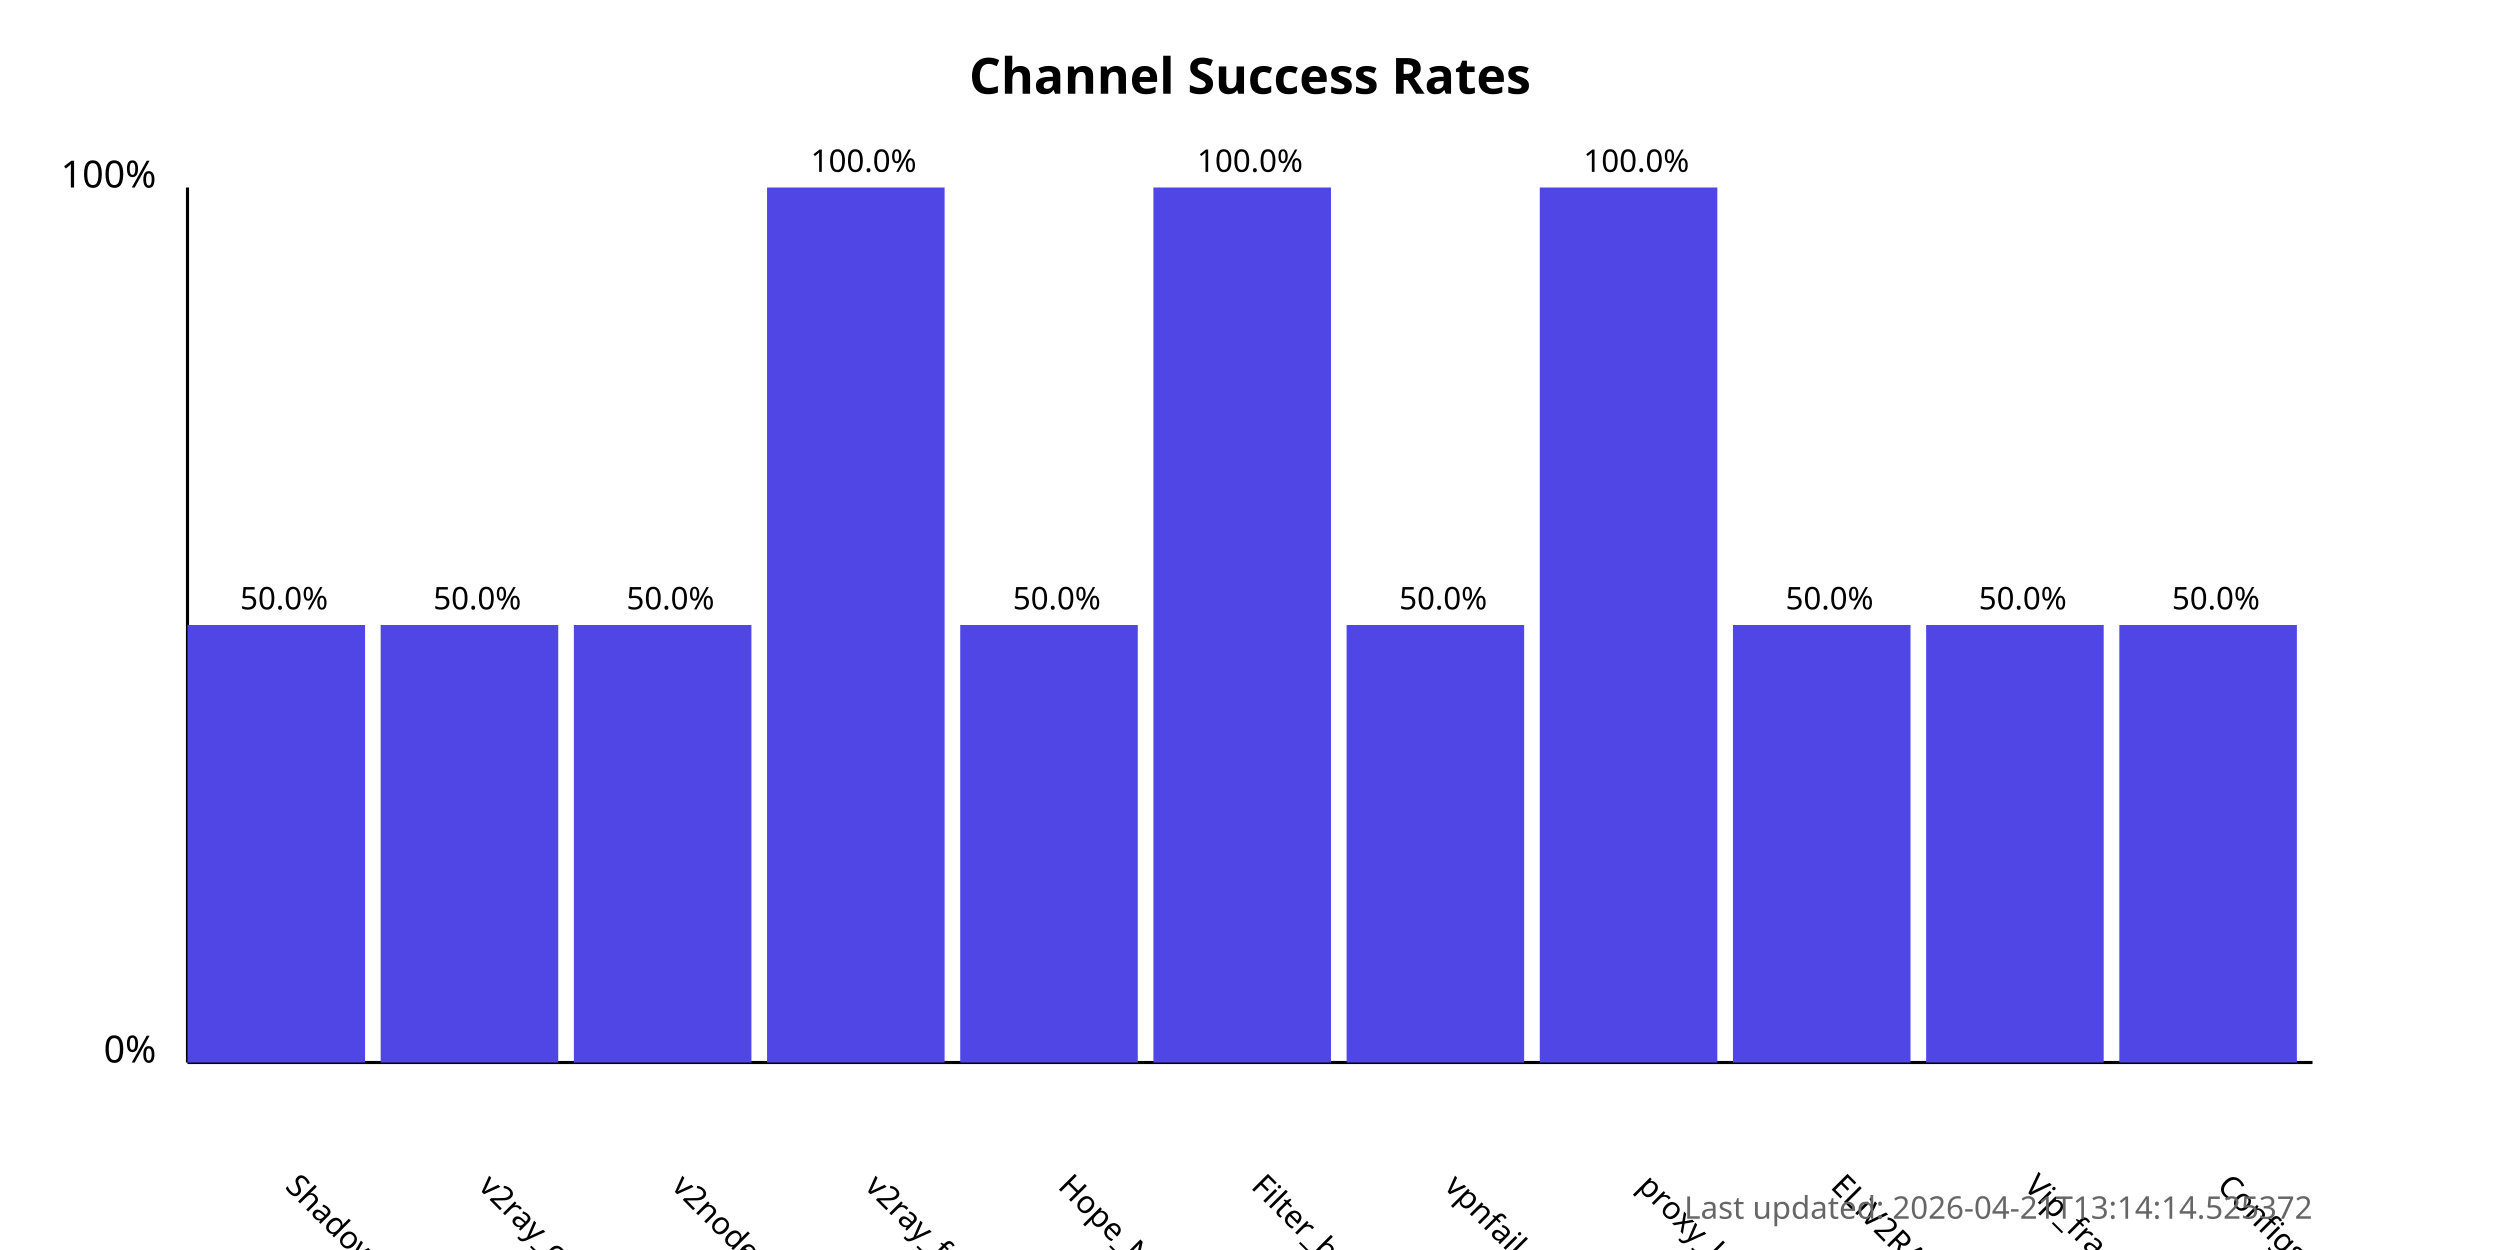
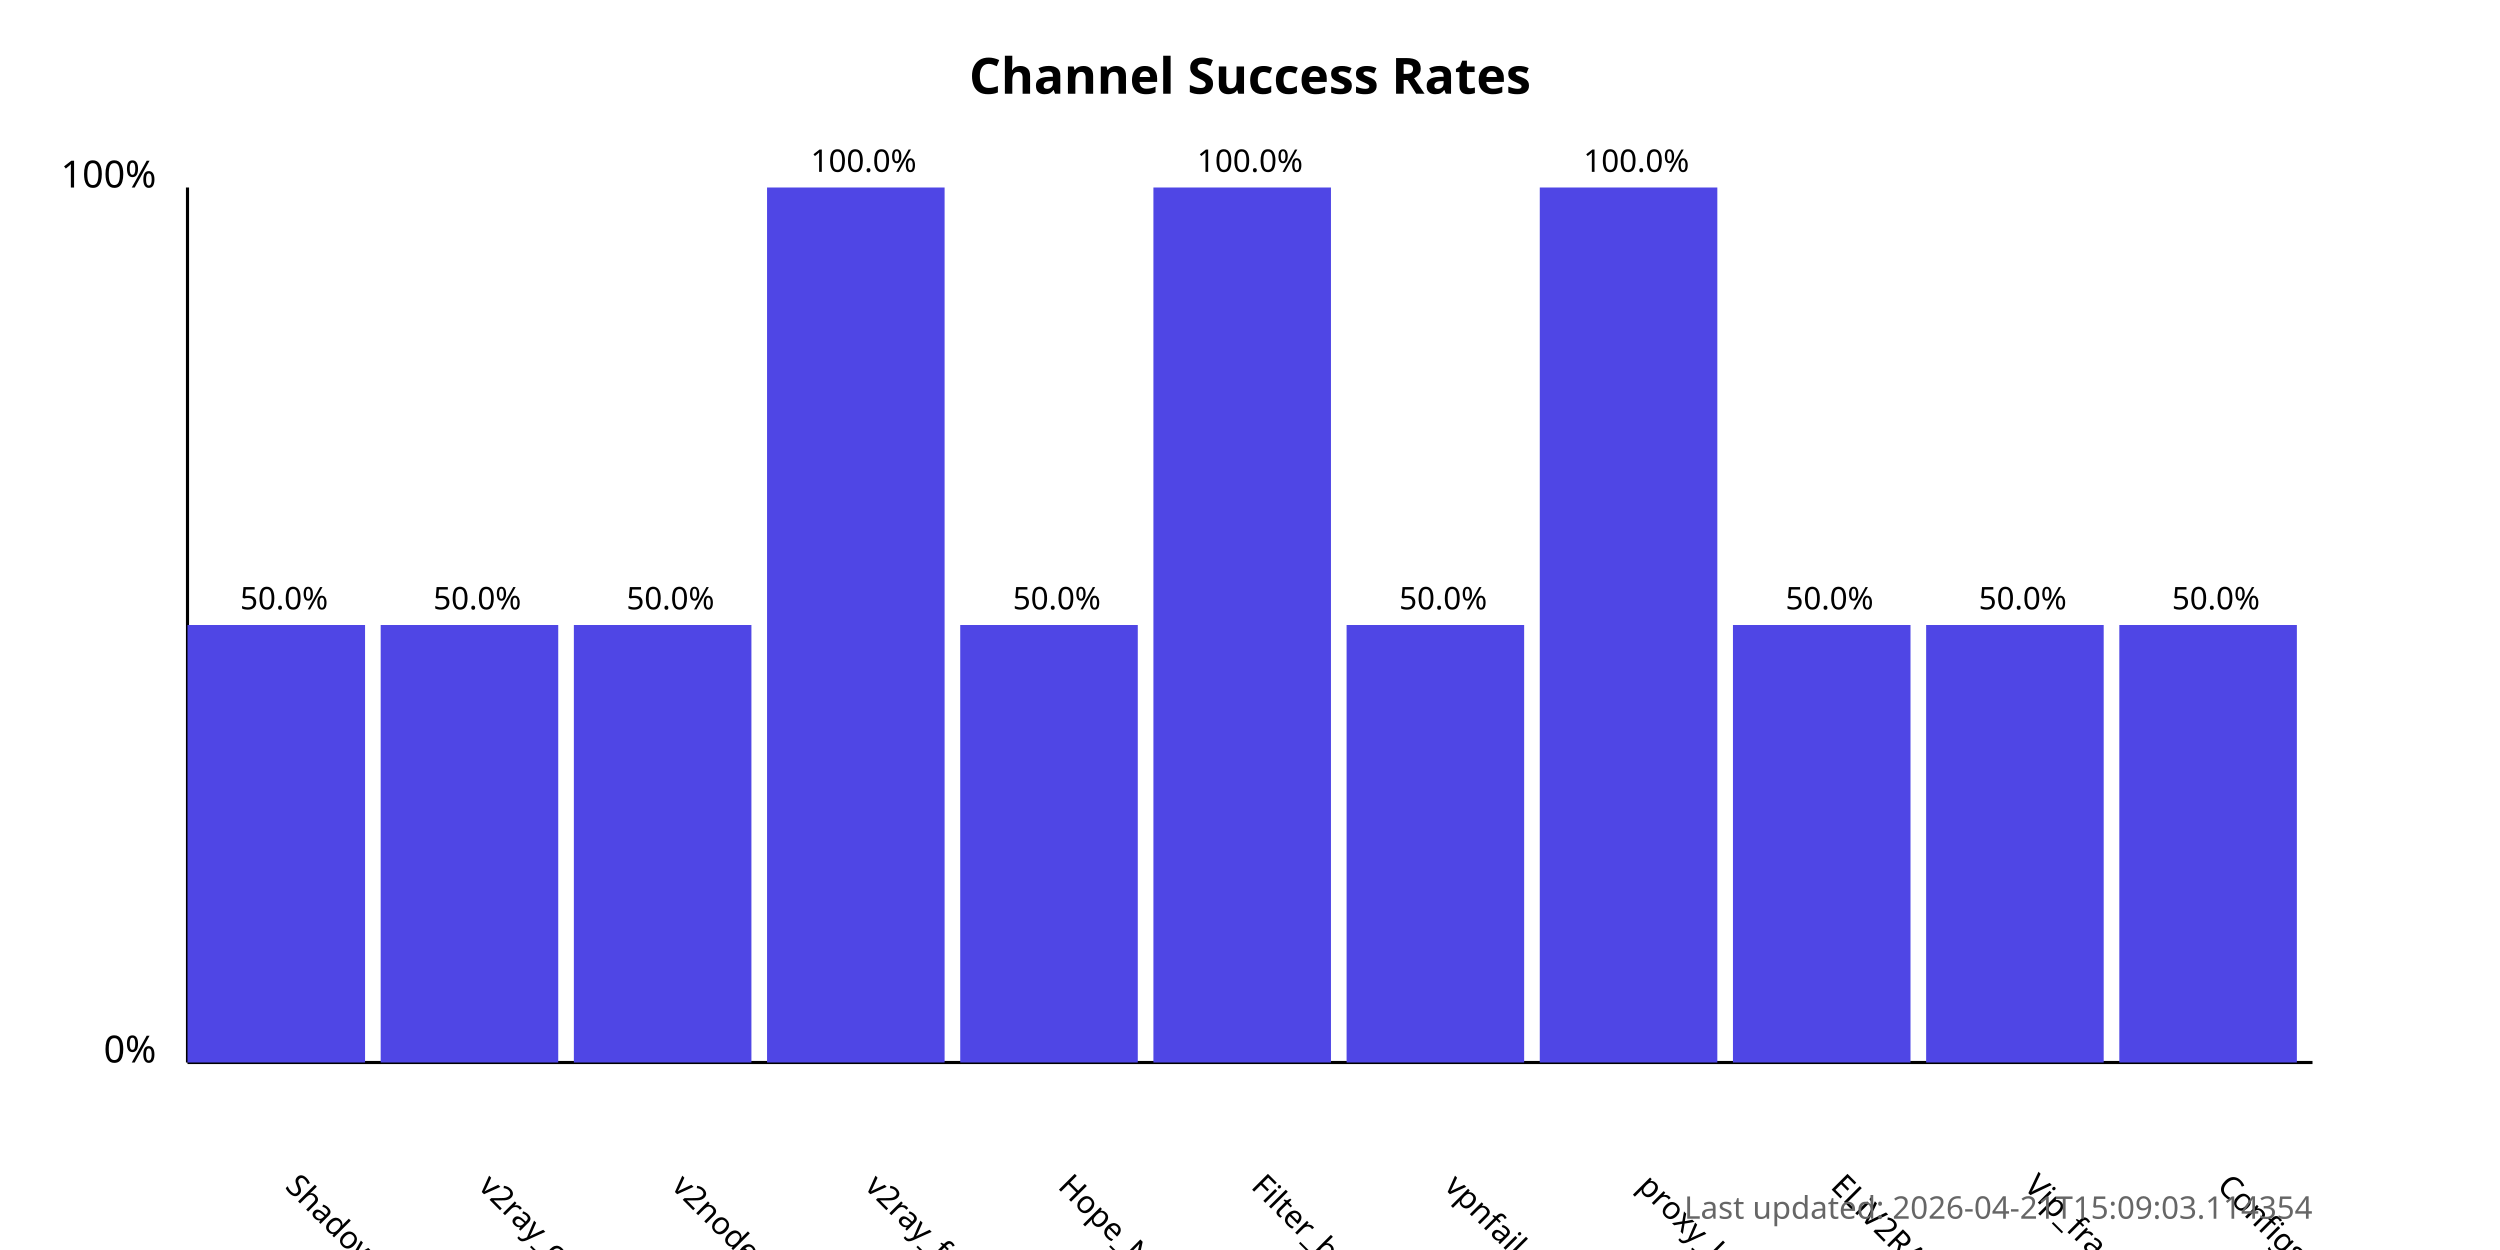
<svg xmlns="http://www.w3.org/2000/svg" width="800" height="400">
  <style>
            .chart-title { font: bold 16px sans-serif; }
            .axis-label { font: 12px sans-serif; }
            .tick-label { font: 10px sans-serif; }
            .bar { fill: #4f46e5; }
            .bar:hover { fill: #6366f1; }
            .timestamp { font: 10px sans-serif; fill: #666; }
        </style>
  <text x="400.0" y="30" text-anchor="middle" class="chart-title">
            Channel Success Rates
        </text>
  <line x1="60" y1="340" x2="60" y2="60" stroke="black" stroke-width="1" />
  <line x1="60" y1="340" x2="740" y2="340" stroke="black" stroke-width="1" />
  <text x="50" y="340" text-anchor="end" class="axis-label">0%</text>
  <text x="50" y="60" text-anchor="end" class="axis-label">100%</text>
  <g>
    <rect x="60" y="200.0" width="56.818" height="140.0" class="bar" />
    <text x="90.909" y="380" transform="rotate(45, 90.90909, 380)" text-anchor="start" class="tick-label">
                ShadowProxy66
            </text>
    <text x="90.909" y="195.0" text-anchor="middle" class="tick-label">
                50.0%
            </text>
  </g>
  <g>
    <rect x="121.818" y="200.0" width="56.818" height="140.0" class="bar" />
    <text x="152.727" y="380" transform="rotate(45, 152.7273, 380)" text-anchor="start" class="tick-label">
                v2ray_configs_pool
            </text>
    <text x="152.727" y="195.0" text-anchor="middle" class="tick-label">
                50.0%
            </text>
  </g>
  <g>
    <rect x="183.636" y="200.0" width="56.818" height="140.0" class="bar" />
    <text x="214.545" y="380" transform="rotate(45, 214.5455, 380)" text-anchor="start" class="tick-label">
                v2nodes
            </text>
    <text x="214.545" y="195.0" text-anchor="middle" class="tick-label">
                50.0%
            </text>
  </g>
  <g>
    <rect x="245.455" y="60.0" width="56.818" height="280.0" class="bar" />
    <text x="276.364" y="380" transform="rotate(45, 276.3636, 380)" text-anchor="start" class="tick-label">
                v2ray_free_conf
            </text>
    <text x="276.364" y="55.0" text-anchor="middle" class="tick-label">
                100.0%
            </text>
  </g>
  <g>
    <rect x="307.273" y="200.0" width="56.818" height="140.0" class="bar" />
    <text x="338.182" y="380" transform="rotate(45, 338.1818, 380)" text-anchor="start" class="tick-label">
                Hope_Net
            </text>
    <text x="338.182" y="195.0" text-anchor="middle" class="tick-label">
                50.0%
            </text>
  </g>
  <g>
    <rect x="369.091" y="60.0" width="56.818" height="280.0" class="bar" />
    <text x="400.0" y="380" transform="rotate(45, 400.0, 380)" text-anchor="start" class="tick-label">
                Filter_breaker
            </text>
    <text x="400.0" y="55.0" text-anchor="middle" class="tick-label">
                100.0%
            </text>
  </g>
  <g>
    <rect x="430.909" y="200.0" width="56.818" height="140.0" class="bar" />
    <text x="461.818" y="380" transform="rotate(45, 461.8182, 380)" text-anchor="start" class="tick-label">
                vpnfail_vless
            </text>
    <text x="461.818" y="195.0" text-anchor="middle" class="tick-label">
                50.0%
            </text>
  </g>
  <g>
    <rect x="492.727" y="60.0" width="56.818" height="280.0" class="bar" />
    <text x="523.636" y="380" transform="rotate(45, 523.6364, 380)" text-anchor="start" class="tick-label">
                proxy_kafee
            </text>
    <text x="523.636" y="55.0" text-anchor="middle" class="tick-label">
                100.0%
            </text>
  </g>
  <g>
    <rect x="554.545" y="200.0" width="56.818" height="140.0" class="bar" />
    <text x="585.455" y="380" transform="rotate(45, 585.4545, 380)" text-anchor="start" class="tick-label">
                ELiV2RAY
            </text>
    <text x="585.455" y="195.0" text-anchor="middle" class="tick-label">
                50.0%
            </text>
  </g>
  <g>
    <rect x="616.364" y="200.0" width="56.818" height="140.0" class="bar" />
    <text x="647.273" y="380" transform="rotate(45, 647.2727, 380)" text-anchor="start" class="tick-label">
                Vip_fragment_v2ray
            </text>
    <text x="647.273" y="195.0" text-anchor="middle" class="tick-label">
                50.0%
            </text>
  </g>
  <g>
    <rect x="678.182" y="200.0" width="56.818" height="140.0" class="bar" />
    <text x="709.091" y="380" transform="rotate(45, 709.0909, 380)" text-anchor="start" class="tick-label">
                ConfigsHubPlus
            </text>
    <text x="709.091" y="195.0" text-anchor="middle" class="tick-label">
                50.0%
            </text>
  </g>
  <text x="740" y="390" text-anchor="end" class="timestamp">
-             Last updated: 2026-04-21T13:14:14.525372
+             Last updated: 2026-04-21T15:09:03.114354
        </text>
</svg>
